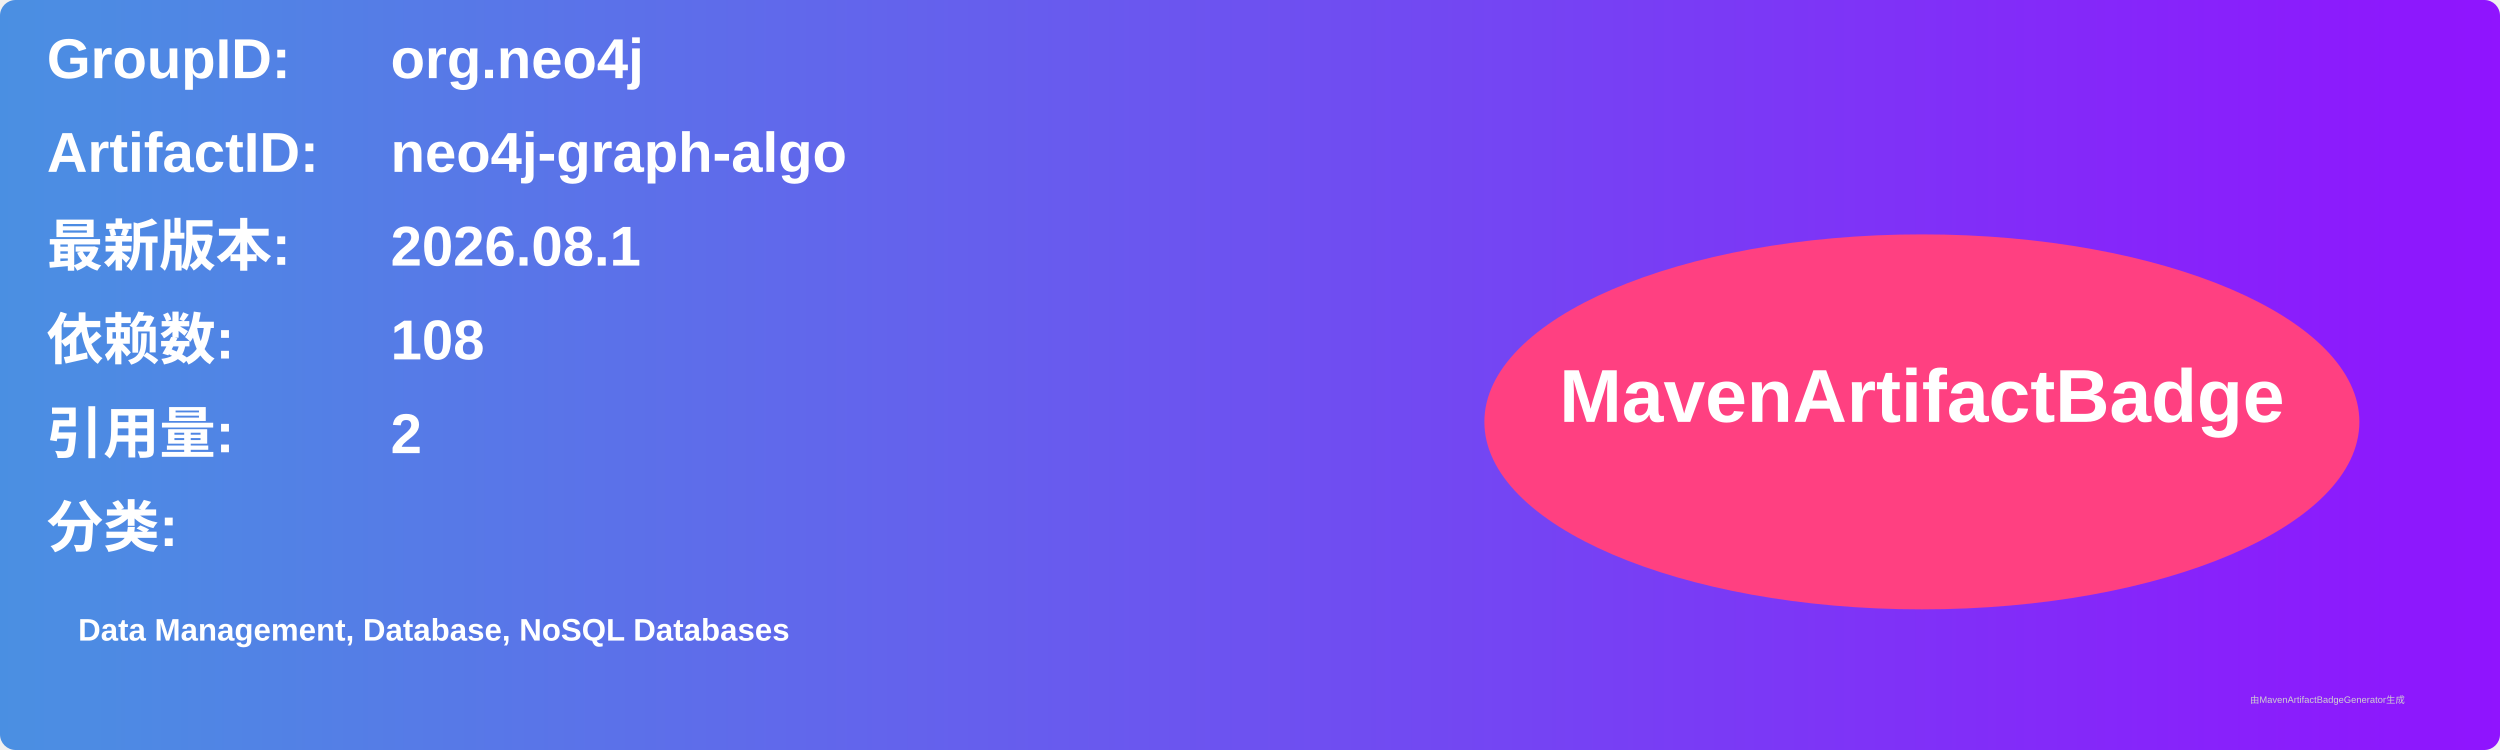
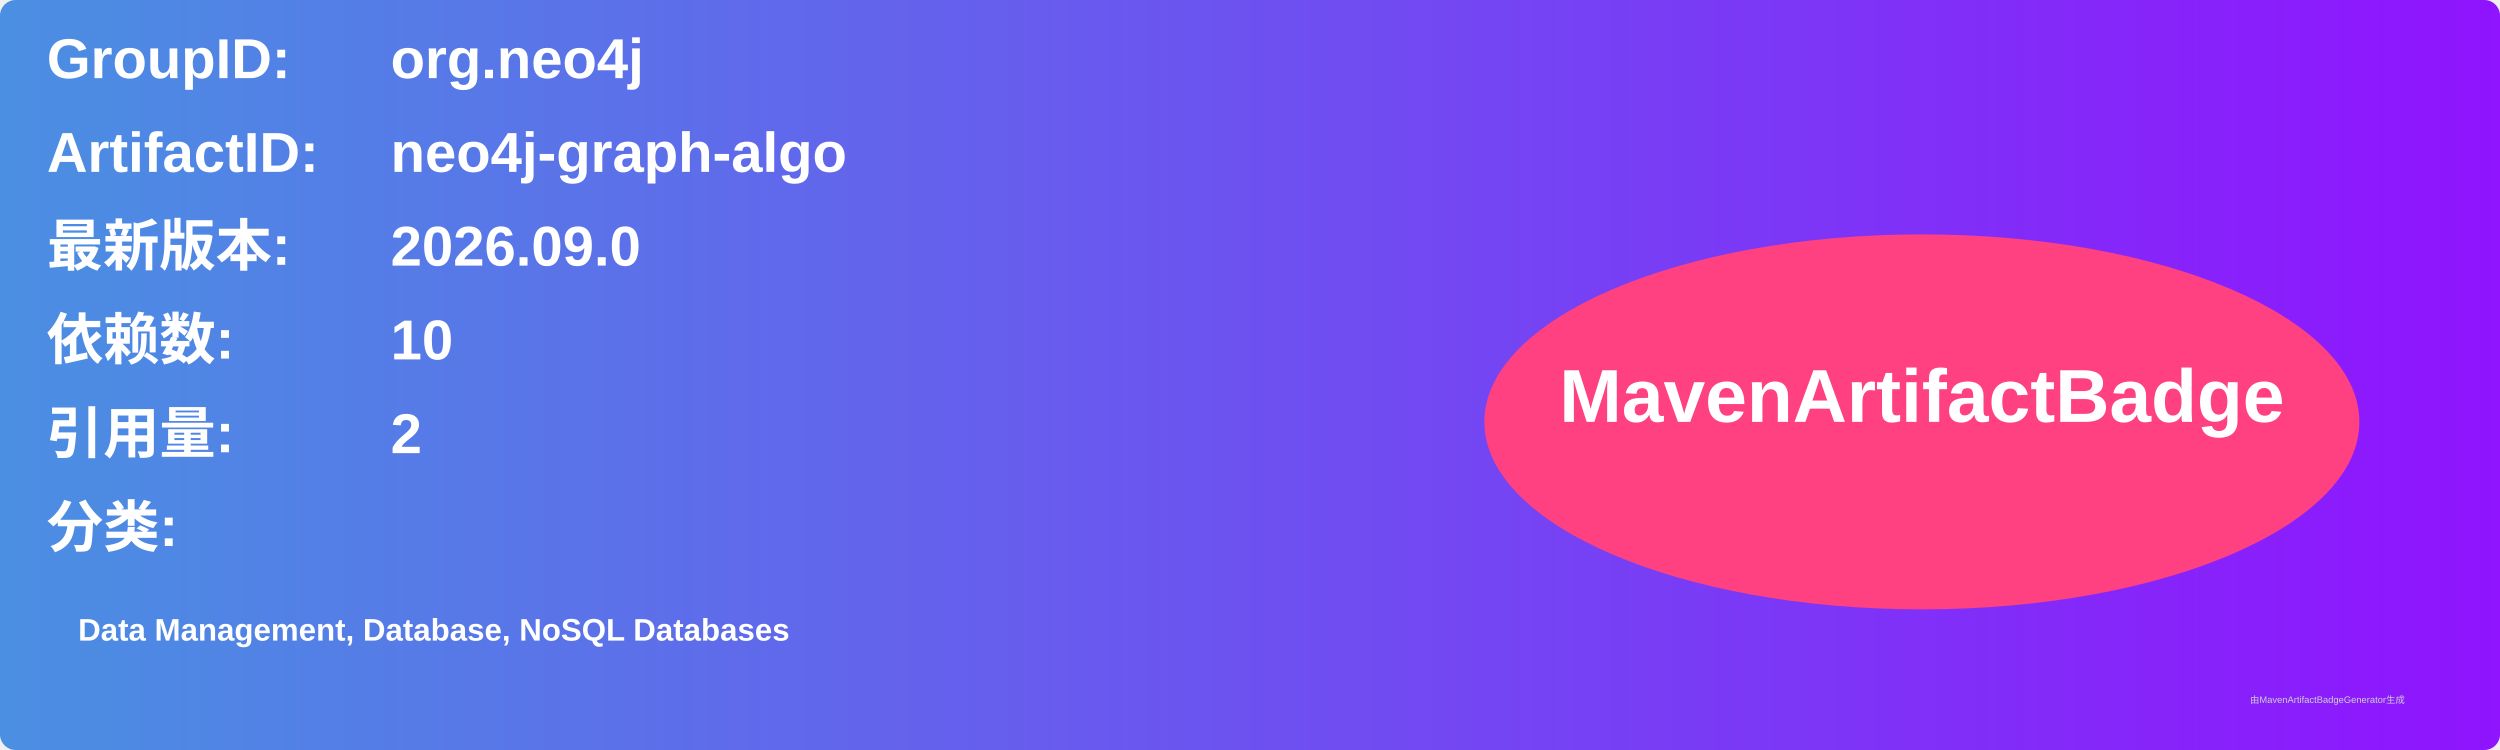
<svg xmlns="http://www.w3.org/2000/svg" width="800" height="240" viewBox="0 0 800 240">
  <linearGradient id="grad" x1="0%" y1="0%" x2="100%" y2="0%">
    <stop offset="0%" stop-color="#4a90e2" />
    <stop offset="100%" stop-color="#9013fe" />
  </linearGradient>
  <rect width="100%" height="100%" rx="5" ry="5" fill="url(#grad)" />
  <g transform="translate(15, 15)">
    <text x="0" y="10" font-family="Arial" font-size="18" fill="white" font-weight="bold" width="260">GroupID:</text>
    <text x="110" y="10" font-family="Arial" font-size="18" fill="white" font-weight="bold" width="460">org.neo4j</text>
    <text x="0" y="40" font-family="Arial" font-size="18" fill="white" font-weight="bold" width="260">ArtifactID:</text>
    <text x="110" y="40" font-family="Arial" font-size="18" fill="white" font-weight="bold" width="460">neo4j-graph-algo</text>
    <text x="0" y="70" font-family="Arial" font-size="18" fill="white" font-weight="bold">最新版本:</text>
    <text x="110" y="70" font-family="Arial" font-size="18" fill="white" font-weight="bold">
-       <tspan font-weight="bold">2026.08.1</tspan>
+       <tspan font-weight="bold">2026.09.0</tspan>
    </text>
    <text x="0" y="100" font-family="Arial" font-size="18" fill="white" font-weight="bold">依赖数: </text>
    <text x="110" y="100" font-family="Arial" font-size="18" fill="white">
-       <tspan font-weight="bold">108</tspan>
+       <tspan font-weight="bold">10</tspan>
    </text>
    <text x="0" y="130" font-family="Arial" font-size="18" fill="white" font-weight="bold">引用量: </text>
    <text x="110" y="130" font-family="Arial" font-size="18" fill="white">
      <tspan font-weight="bold">2</tspan>
    </text>
    <text x="0" y="160" font-family="Arial" font-size="18" fill="white" font-weight="bold">分类:</text>
    <text x="10" y="190" font-family="Arial" font-size="10" fill="white">
      <tspan font-weight="bold">Data Management, Database, NoSQL Databases</tspan>
    </text>
    <ellipse cx="600" cy="120" rx="140" ry="60" fill="#ff4081" />
    <text x="600" y="120" text-anchor="middle" font-family="Arial" font-size="24" fill="white" font-weight="bold">MavenArtifactBadge</text>
  </g>
  <text x="720" y="225" font-family="Arial" font-size="3" fill="#d0d0d0">由MavenArtifactBadgeGenerator生成</text>
</svg>
